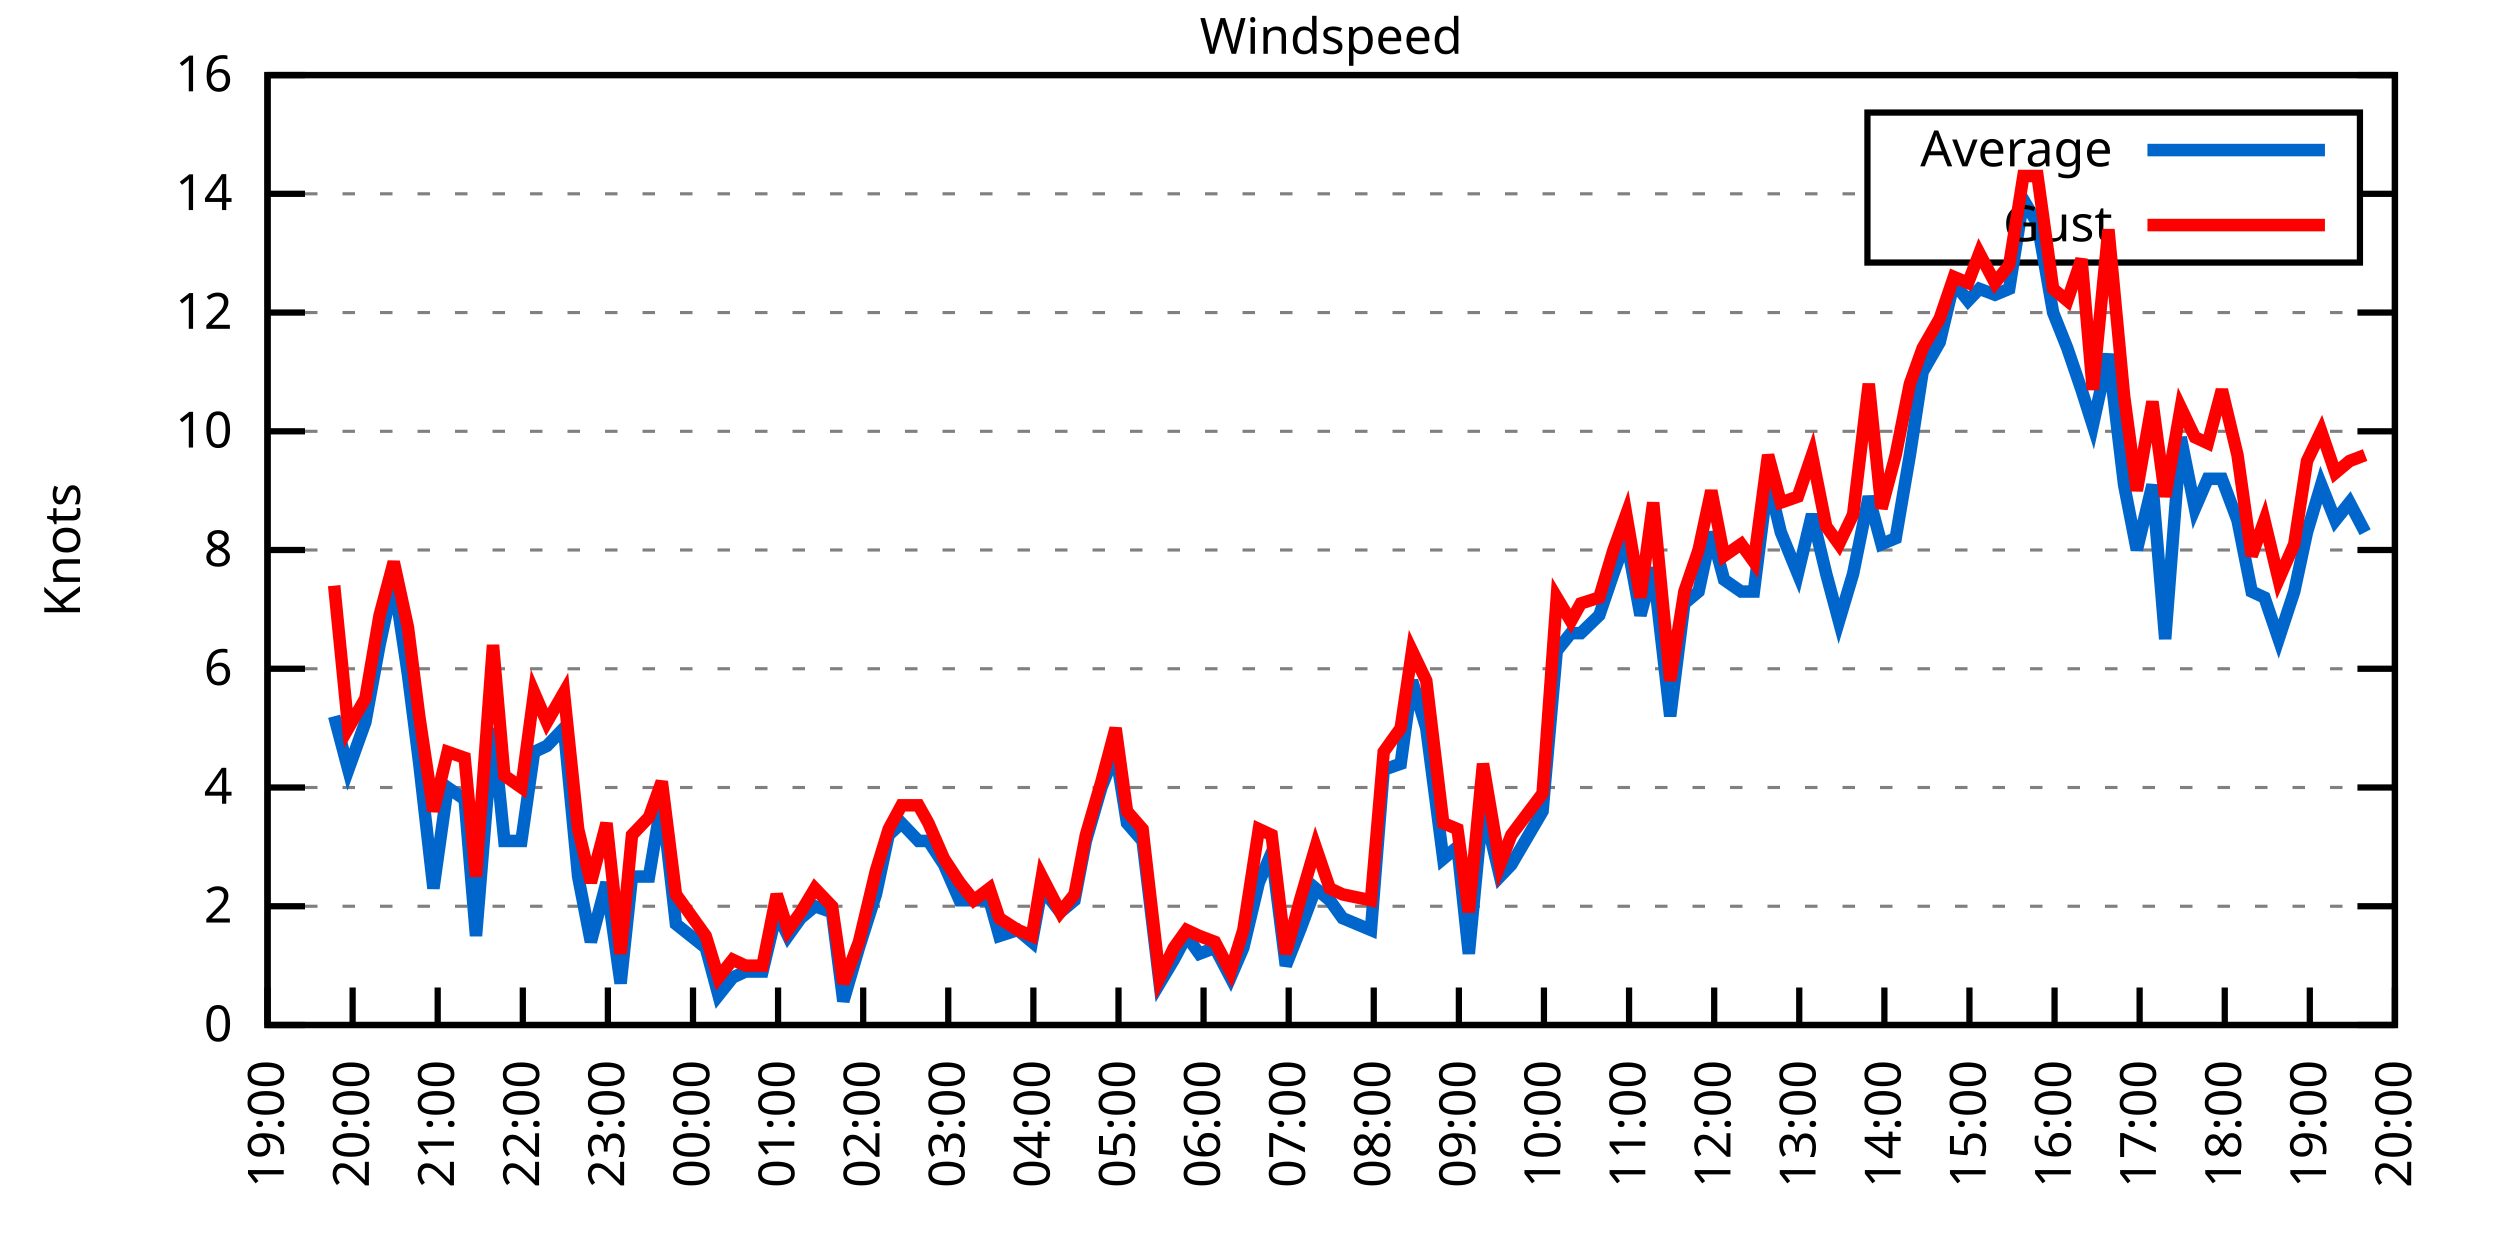
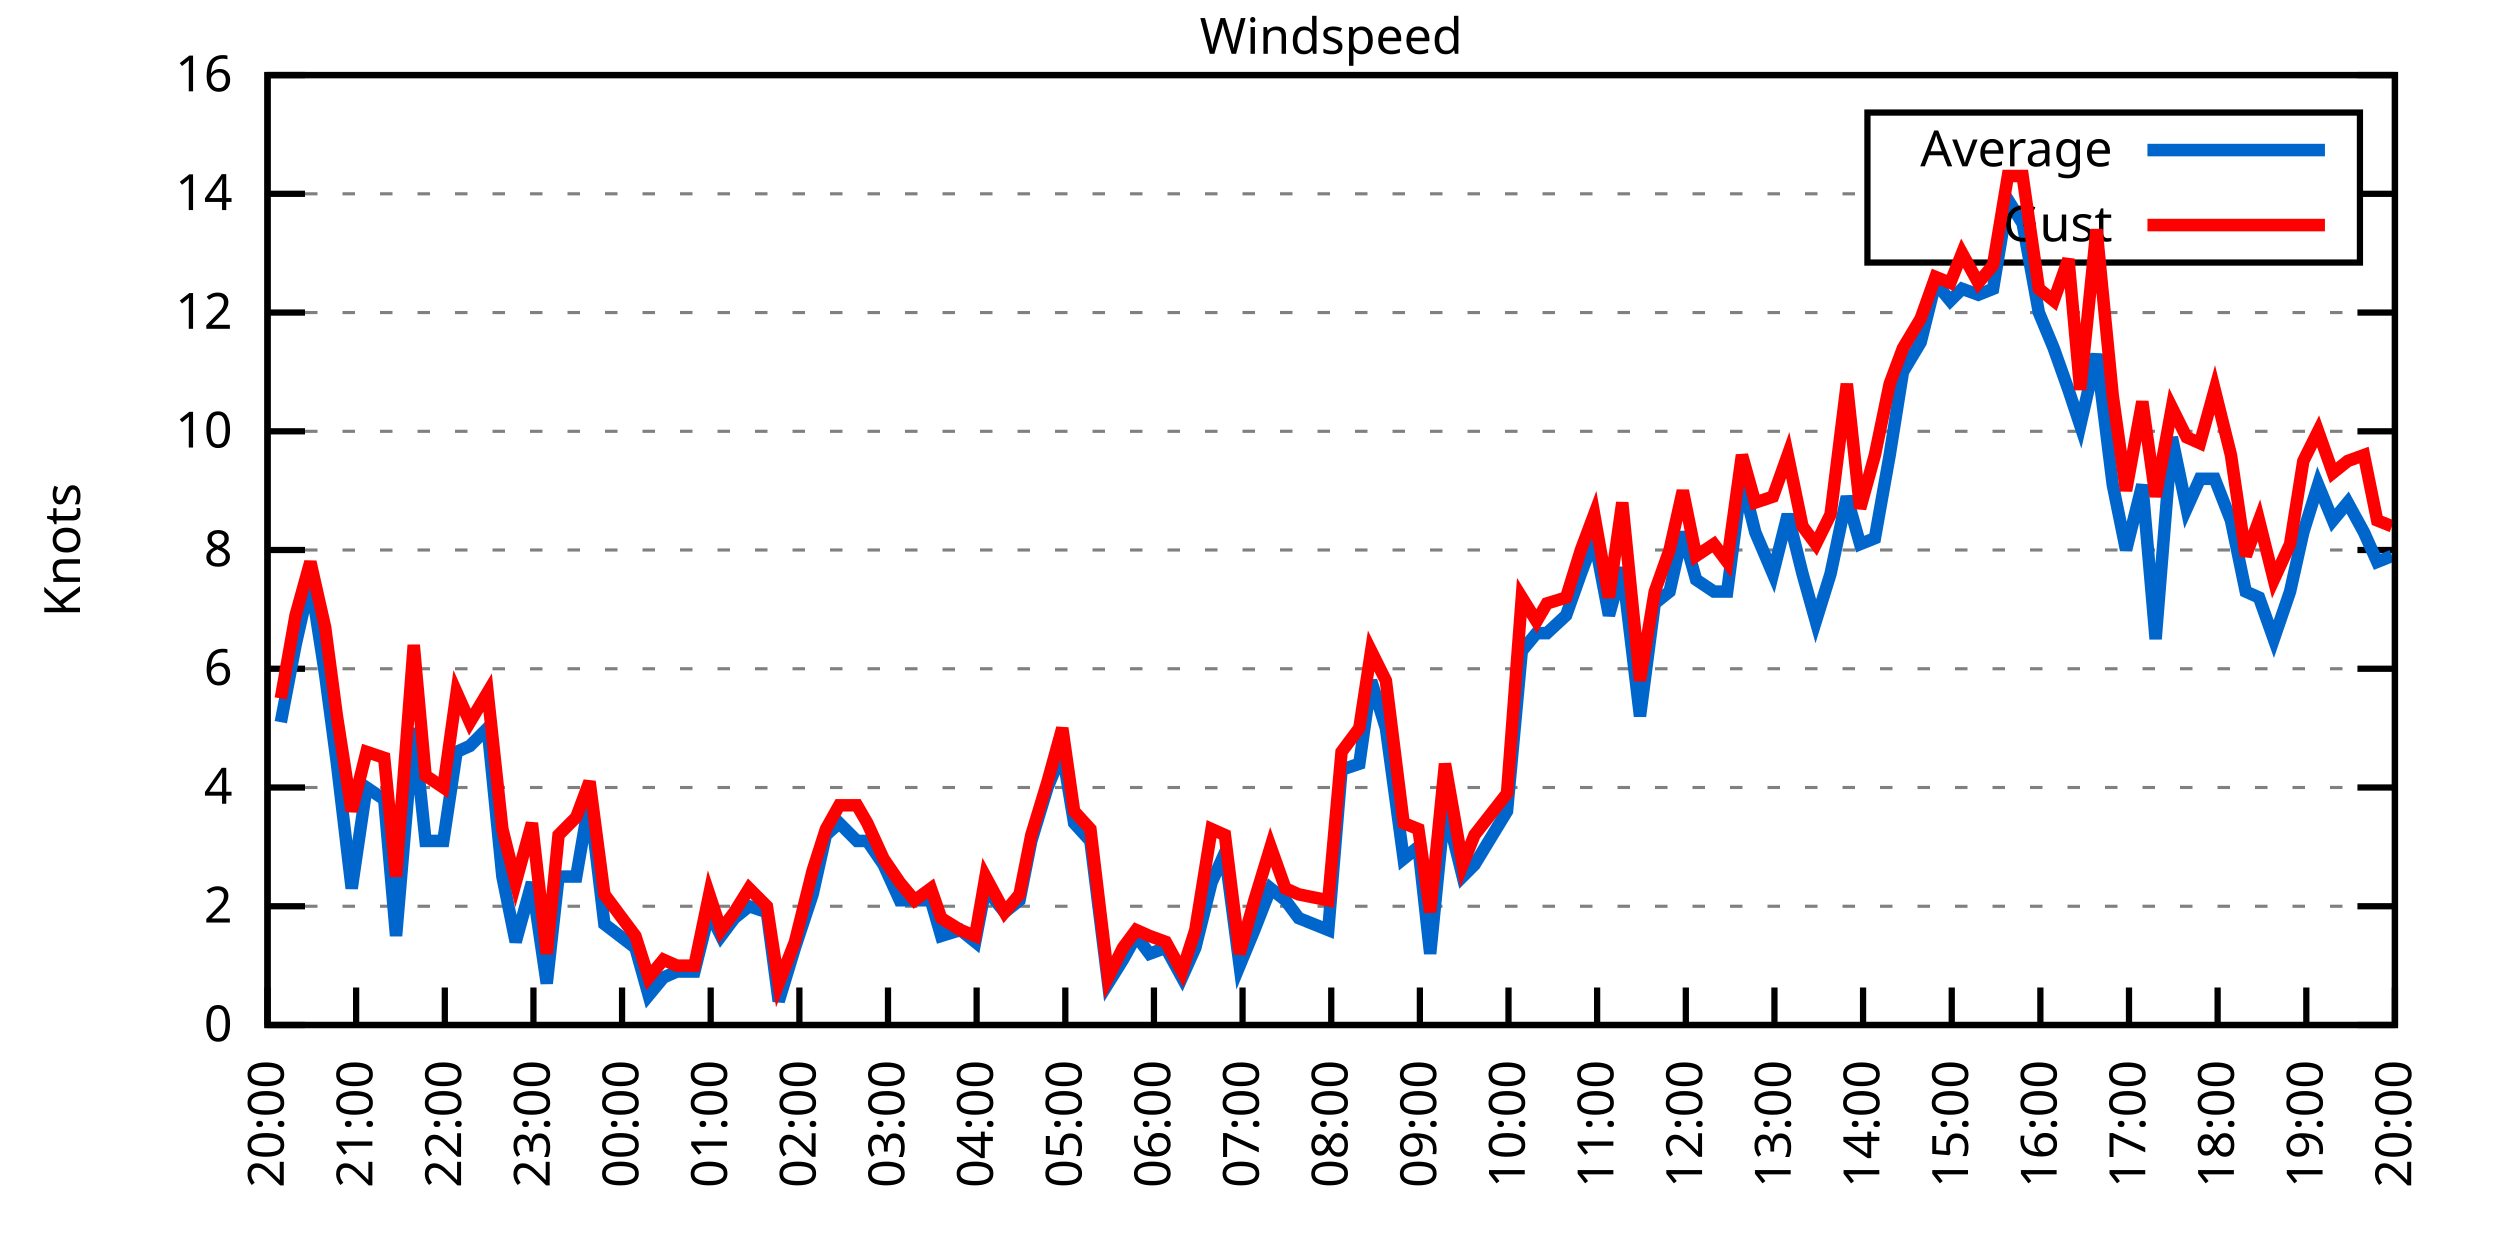
<svg xmlns="http://www.w3.org/2000/svg" xmlns:xlink="http://www.w3.org/1999/xlink" width="400" height="200" viewBox="0 0 400 200">
  <g id="gnuplot_canvas">
    <rect x="0" y="0" width="400" height="200" fill="none" />
    <defs>
      <circle id="gpDot" r="0.5" stroke-width="0.5" stroke="currentColor" />
      <path id="gpPt0" stroke-width="0.333" stroke="currentColor" d="M-1,0 h2 M0,-1 v2" />
      <path id="gpPt1" stroke-width="0.333" stroke="currentColor" d="M-1,-1 L1,1 M1,-1 L-1,1" />
      <path id="gpPt2" stroke-width="0.333" stroke="currentColor" d="M-1,0 L1,0 M0,-1 L0,1 M-1,-1 L1,1 M-1,1 L1,-1" />
      <rect id="gpPt3" stroke-width="0.333" stroke="currentColor" x="-1" y="-1" width="2" height="2" />
      <rect id="gpPt4" stroke-width="0.333" stroke="currentColor" fill="currentColor" x="-1" y="-1" width="2" height="2" />
      <circle id="gpPt5" stroke-width="0.333" stroke="currentColor" cx="0" cy="0" r="1" />
      <use xlink:href="#gpPt5" id="gpPt6" fill="currentColor" stroke="none" />
      <path id="gpPt7" stroke-width="0.333" stroke="currentColor" d="M0,-1.33 L-1.33,0.67 L1.33,0.67 z" />
      <use xlink:href="#gpPt7" id="gpPt8" fill="currentColor" stroke="none" />
      <use xlink:href="#gpPt7" id="gpPt9" stroke="currentColor" transform="rotate(180)" />
      <use xlink:href="#gpPt9" id="gpPt10" fill="currentColor" stroke="none" />
      <use xlink:href="#gpPt3" id="gpPt11" stroke="currentColor" transform="rotate(45)" />
      <use xlink:href="#gpPt11" id="gpPt12" fill="currentColor" stroke="none" />
      <path id="gpPt13" stroke-width="0.333" stroke="currentColor" d="M0,1.330 L1.265,0.411 L0.782,-1.067 L-0.782,-1.076 L-1.265,0.411 z" />
      <use xlink:href="#gpPt13" id="gpPt14" fill="currentColor" stroke="none" />
      <filter id="textbox" filterUnits="objectBoundingBox" x="0" y="0" height="1" width="1">
        <feFlood flood-color="white" flood-opacity="1" result="bgnd" />
        <feComposite in="SourceGraphic" in2="bgnd" operator="atop" />
      </filter>
      <filter id="greybox" filterUnits="objectBoundingBox" x="0" y="0" height="1" width="1">
        <feFlood flood-color="lightgrey" flood-opacity="1" result="grey" />
        <feComposite in="SourceGraphic" in2="grey" operator="atop" />
      </filter>
    </defs>
    <g fill="none" color="white" stroke="currentColor" stroke-width="1.00" stroke-linecap="butt" stroke-linejoin="miter">
</g>
    <g fill="none" color="black" stroke="currentColor" stroke-width="1.00" stroke-linecap="butt" stroke-linejoin="miter">
      <g stroke="none" shape-rendering="crispEdges">
        <polygon fill="rgb(255, 255, 255)" points="42.80,164.00 383.18,164.00 383.18,12.02 42.80,12.02 " />
      </g>
    </g>
    <g fill="none" color="black" stroke="currentColor" stroke-width="1.00" stroke-linecap="butt" stroke-linejoin="miter">
</g>
    <g fill="none" color="black" stroke="black" stroke-width="0.50" stroke-linecap="butt" stroke-linejoin="miter">
</g>
    <g fill="none" color="gray" stroke="currentColor" stroke-width="0.50" stroke-linecap="butt" stroke-linejoin="miter">
      <path stroke="gray" stroke-dasharray="2,4" class="gridline" d="M42.80,164.00 L383.19,164.00  " />
    </g>
    <g fill="none" color="gray" stroke="gray" stroke-width="1.00" stroke-linecap="butt" stroke-linejoin="miter">
</g>
    <g fill="none" color="black" stroke="currentColor" stroke-width="1.00" stroke-linecap="butt" stroke-linejoin="miter">
      <path stroke="black" d="M42.80,164.00 L48.80,164.00 M383.19,164.00 L377.19,164.00  " />
      <g transform="translate(37.20,166.60)" stroke="none" fill="black" font-family="Sans" font-size="8.00" text-anchor="end">
        <text>
          <tspan font-family="Sans"> 0</tspan>
        </text>
      </g>
    </g>
    <g fill="none" color="black" stroke="currentColor" stroke-width="1.00" stroke-linecap="butt" stroke-linejoin="miter">
</g>
    <g fill="none" color="black" stroke="black" stroke-width="0.50" stroke-linecap="butt" stroke-linejoin="miter">
</g>
    <g fill="none" color="gray" stroke="currentColor" stroke-width="0.50" stroke-linecap="butt" stroke-linejoin="miter">
      <path stroke="gray" stroke-dasharray="2,4" class="gridline" d="M42.80,145.00 L383.19,145.00  " />
    </g>
    <g fill="none" color="gray" stroke="gray" stroke-width="1.00" stroke-linecap="butt" stroke-linejoin="miter">
</g>
    <g fill="none" color="black" stroke="currentColor" stroke-width="1.00" stroke-linecap="butt" stroke-linejoin="miter">
      <path stroke="black" d="M42.80,145.00 L48.80,145.00 M383.19,145.00 L377.19,145.00  " />
      <g transform="translate(37.20,147.60)" stroke="none" fill="black" font-family="Sans" font-size="8.00" text-anchor="end">
        <text>
          <tspan font-family="Sans"> 2</tspan>
        </text>
      </g>
    </g>
    <g fill="none" color="black" stroke="currentColor" stroke-width="1.00" stroke-linecap="butt" stroke-linejoin="miter">
</g>
    <g fill="none" color="black" stroke="black" stroke-width="0.50" stroke-linecap="butt" stroke-linejoin="miter">
</g>
    <g fill="none" color="gray" stroke="currentColor" stroke-width="0.50" stroke-linecap="butt" stroke-linejoin="miter">
      <path stroke="gray" stroke-dasharray="2,4" class="gridline" d="M42.80,126.00 L383.19,126.00  " />
    </g>
    <g fill="none" color="gray" stroke="gray" stroke-width="1.00" stroke-linecap="butt" stroke-linejoin="miter">
</g>
    <g fill="none" color="black" stroke="currentColor" stroke-width="1.00" stroke-linecap="butt" stroke-linejoin="miter">
      <path stroke="black" d="M42.80,126.00 L48.80,126.00 M383.19,126.00 L377.19,126.00  " />
      <g transform="translate(37.20,128.60)" stroke="none" fill="black" font-family="Sans" font-size="8.00" text-anchor="end">
        <text>
          <tspan font-family="Sans"> 4</tspan>
        </text>
      </g>
    </g>
    <g fill="none" color="black" stroke="currentColor" stroke-width="1.00" stroke-linecap="butt" stroke-linejoin="miter">
</g>
    <g fill="none" color="black" stroke="black" stroke-width="0.50" stroke-linecap="butt" stroke-linejoin="miter">
</g>
    <g fill="none" color="gray" stroke="currentColor" stroke-width="0.50" stroke-linecap="butt" stroke-linejoin="miter">
      <path stroke="gray" stroke-dasharray="2,4" class="gridline" d="M42.80,107.00 L383.19,107.00  " />
    </g>
    <g fill="none" color="gray" stroke="gray" stroke-width="1.00" stroke-linecap="butt" stroke-linejoin="miter">
</g>
    <g fill="none" color="black" stroke="currentColor" stroke-width="1.00" stroke-linecap="butt" stroke-linejoin="miter">
      <path stroke="black" d="M42.80,107.00 L48.80,107.00 M383.19,107.00 L377.19,107.00  " />
      <g transform="translate(37.20,109.60)" stroke="none" fill="black" font-family="Sans" font-size="8.00" text-anchor="end">
        <text>
          <tspan font-family="Sans"> 6</tspan>
        </text>
      </g>
    </g>
    <g fill="none" color="black" stroke="currentColor" stroke-width="1.00" stroke-linecap="butt" stroke-linejoin="miter">
</g>
    <g fill="none" color="black" stroke="black" stroke-width="0.50" stroke-linecap="butt" stroke-linejoin="miter">
</g>
    <g fill="none" color="gray" stroke="currentColor" stroke-width="0.50" stroke-linecap="butt" stroke-linejoin="miter">
      <path stroke="gray" stroke-dasharray="2,4" class="gridline" d="M42.80,88.00 L383.19,88.00  " />
    </g>
    <g fill="none" color="gray" stroke="gray" stroke-width="1.00" stroke-linecap="butt" stroke-linejoin="miter">
</g>
    <g fill="none" color="black" stroke="currentColor" stroke-width="1.00" stroke-linecap="butt" stroke-linejoin="miter">
      <path stroke="black" d="M42.80,88.00 L48.80,88.00 M383.19,88.00 L377.19,88.00  " />
      <g transform="translate(37.20,90.60)" stroke="none" fill="black" font-family="Sans" font-size="8.00" text-anchor="end">
        <text>
          <tspan font-family="Sans"> 8</tspan>
        </text>
      </g>
    </g>
    <g fill="none" color="black" stroke="currentColor" stroke-width="1.00" stroke-linecap="butt" stroke-linejoin="miter">
</g>
    <g fill="none" color="black" stroke="black" stroke-width="0.50" stroke-linecap="butt" stroke-linejoin="miter">
</g>
    <g fill="none" color="gray" stroke="currentColor" stroke-width="0.50" stroke-linecap="butt" stroke-linejoin="miter">
      <path stroke="gray" stroke-dasharray="2,4" class="gridline" d="M42.80,69.01 L383.19,69.01  " />
    </g>
    <g fill="none" color="gray" stroke="gray" stroke-width="1.00" stroke-linecap="butt" stroke-linejoin="miter">
</g>
    <g fill="none" color="black" stroke="currentColor" stroke-width="1.00" stroke-linecap="butt" stroke-linejoin="miter">
      <path stroke="black" d="M42.80,69.01 L48.80,69.01 M383.19,69.01 L377.19,69.01  " />
      <g transform="translate(37.20,71.61)" stroke="none" fill="black" font-family="Sans" font-size="8.00" text-anchor="end">
        <text>
          <tspan font-family="Sans"> 10</tspan>
        </text>
      </g>
    </g>
    <g fill="none" color="black" stroke="currentColor" stroke-width="1.00" stroke-linecap="butt" stroke-linejoin="miter">
</g>
    <g fill="none" color="black" stroke="black" stroke-width="0.50" stroke-linecap="butt" stroke-linejoin="miter">
</g>
    <g fill="none" color="gray" stroke="currentColor" stroke-width="0.50" stroke-linecap="butt" stroke-linejoin="miter">
      <path stroke="gray" stroke-dasharray="2,4" class="gridline" d="M42.80,50.01 L383.19,50.01  " />
    </g>
    <g fill="none" color="gray" stroke="gray" stroke-width="1.00" stroke-linecap="butt" stroke-linejoin="miter">
</g>
    <g fill="none" color="black" stroke="currentColor" stroke-width="1.00" stroke-linecap="butt" stroke-linejoin="miter">
      <path stroke="black" d="M42.80,50.01 L48.80,50.01 M383.19,50.01 L377.19,50.01  " />
      <g transform="translate(37.20,52.61)" stroke="none" fill="black" font-family="Sans" font-size="8.00" text-anchor="end">
        <text>
          <tspan font-family="Sans"> 12</tspan>
        </text>
      </g>
    </g>
    <g fill="none" color="black" stroke="currentColor" stroke-width="1.00" stroke-linecap="butt" stroke-linejoin="miter">
</g>
    <g fill="none" color="black" stroke="black" stroke-width="0.50" stroke-linecap="butt" stroke-linejoin="miter">
</g>
    <g fill="none" color="gray" stroke="currentColor" stroke-width="0.50" stroke-linecap="butt" stroke-linejoin="miter">
      <path stroke="gray" stroke-dasharray="2,4" class="gridline" d="M42.80,31.01 L298.79,31.01 M377.59,31.01 L383.19,31.01  " />
    </g>
    <g fill="none" color="gray" stroke="gray" stroke-width="1.00" stroke-linecap="butt" stroke-linejoin="miter">
</g>
    <g fill="none" color="black" stroke="currentColor" stroke-width="1.00" stroke-linecap="butt" stroke-linejoin="miter">
      <path stroke="black" d="M42.80,31.01 L48.80,31.01 M383.19,31.01 L377.19,31.01  " />
      <g transform="translate(37.20,33.61)" stroke="none" fill="black" font-family="Sans" font-size="8.00" text-anchor="end">
        <text>
          <tspan font-family="Sans"> 14</tspan>
        </text>
      </g>
    </g>
    <g fill="none" color="black" stroke="currentColor" stroke-width="1.00" stroke-linecap="butt" stroke-linejoin="miter">
</g>
    <g fill="none" color="black" stroke="black" stroke-width="0.50" stroke-linecap="butt" stroke-linejoin="miter">
</g>
    <g fill="none" color="gray" stroke="currentColor" stroke-width="0.50" stroke-linecap="butt" stroke-linejoin="miter">
      <path stroke="gray" stroke-dasharray="2,4" class="gridline" d="M42.80,12.01 L383.19,12.01  " />
    </g>
    <g fill="none" color="gray" stroke="gray" stroke-width="1.00" stroke-linecap="butt" stroke-linejoin="miter">
</g>
    <g fill="none" color="black" stroke="currentColor" stroke-width="1.00" stroke-linecap="butt" stroke-linejoin="miter">
      <path stroke="black" d="M42.80,12.01 L48.80,12.01 M383.19,12.01 L377.19,12.01  " />
      <g transform="translate(37.20,14.61)" stroke="none" fill="black" font-family="Sans" font-size="8.00" text-anchor="end">
        <text>
          <tspan font-family="Sans"> 16</tspan>
        </text>
      </g>
    </g>
    <g fill="none" color="black" stroke="currentColor" stroke-width="1.00" stroke-linecap="butt" stroke-linejoin="miter">
      <path stroke="black" d="M42.80,164.00 L42.80,158.00  " />
      <g transform="translate(45.40,169.60) rotate(270.00)" stroke="none" fill="black" font-family="Sans" font-size="8.00" text-anchor="end">
        <text>
-           <tspan font-family="Sans">19:00</tspan>
-         </text>
-       </g>
-     </g>
-     <g fill="none" color="black" stroke="currentColor" stroke-width="1.00" stroke-linecap="butt" stroke-linejoin="miter">
-       <path stroke="black" d="M56.42,164.00 L56.42,158.00  " />
-       <g transform="translate(59.02,169.60) rotate(270.00)" stroke="none" fill="black" font-family="Sans" font-size="8.00" text-anchor="end">
-         <text>
          <tspan font-family="Sans">20:00</tspan>
        </text>
      </g>
    </g>
    <g fill="none" color="black" stroke="currentColor" stroke-width="1.00" stroke-linecap="butt" stroke-linejoin="miter">
-       <path stroke="black" d="M70.03,164.00 L70.03,158.00  " />
-       <g transform="translate(72.63,169.60) rotate(270.00)" stroke="none" fill="black" font-family="Sans" font-size="8.00" text-anchor="end">
+       <path stroke="black" d="M56.98,164.00 L56.98,158.00  " />
+       <g transform="translate(59.58,169.60) rotate(270.00)" stroke="none" fill="black" font-family="Sans" font-size="8.00" text-anchor="end">
        <text>
          <tspan font-family="Sans">21:00</tspan>
        </text>
      </g>
    </g>
    <g fill="none" color="black" stroke="currentColor" stroke-width="1.00" stroke-linecap="butt" stroke-linejoin="miter">
-       <path stroke="black" d="M83.65,164.00 L83.65,158.00  " />
-       <g transform="translate(86.25,169.60) rotate(270.00)" stroke="none" fill="black" font-family="Sans" font-size="8.00" text-anchor="end">
+       <path stroke="black" d="M71.17,164.00 L71.17,158.00  " />
+       <g transform="translate(73.77,169.60) rotate(270.00)" stroke="none" fill="black" font-family="Sans" font-size="8.00" text-anchor="end">
        <text>
          <tspan font-family="Sans">22:00</tspan>
        </text>
      </g>
    </g>
    <g fill="none" color="black" stroke="currentColor" stroke-width="1.00" stroke-linecap="butt" stroke-linejoin="miter">
-       <path stroke="black" d="M97.26,164.00 L97.26,158.00  " />
-       <g transform="translate(99.86,169.60) rotate(270.00)" stroke="none" fill="black" font-family="Sans" font-size="8.00" text-anchor="end">
+       <path stroke="black" d="M85.35,164.00 L85.35,158.00  " />
+       <g transform="translate(87.95,169.60) rotate(270.00)" stroke="none" fill="black" font-family="Sans" font-size="8.00" text-anchor="end">
        <text>
          <tspan font-family="Sans">23:00</tspan>
        </text>
      </g>
    </g>
    <g fill="none" color="black" stroke="currentColor" stroke-width="1.00" stroke-linecap="butt" stroke-linejoin="miter">
-       <path stroke="black" d="M110.88,164.00 L110.88,158.00  " />
-       <g transform="translate(113.48,169.60) rotate(270.00)" stroke="none" fill="black" font-family="Sans" font-size="8.00" text-anchor="end">
+       <path stroke="black" d="M99.53,164.00 L99.53,158.00  " />
+       <g transform="translate(102.13,169.60) rotate(270.00)" stroke="none" fill="black" font-family="Sans" font-size="8.00" text-anchor="end">
        <text>
          <tspan font-family="Sans">00:00</tspan>
        </text>
      </g>
    </g>
    <g fill="none" color="black" stroke="currentColor" stroke-width="1.00" stroke-linecap="butt" stroke-linejoin="miter">
-       <path stroke="black" d="M124.49,164.00 L124.49,158.00  " />
-       <g transform="translate(127.09,169.60) rotate(270.00)" stroke="none" fill="black" font-family="Sans" font-size="8.00" text-anchor="end">
+       <path stroke="black" d="M113.71,164.00 L113.71,158.00  " />
+       <g transform="translate(116.31,169.60) rotate(270.00)" stroke="none" fill="black" font-family="Sans" font-size="8.00" text-anchor="end">
        <text>
          <tspan font-family="Sans">01:00</tspan>
        </text>
      </g>
    </g>
    <g fill="none" color="black" stroke="currentColor" stroke-width="1.00" stroke-linecap="butt" stroke-linejoin="miter">
-       <path stroke="black" d="M138.11,164.00 L138.11,158.00  " />
-       <g transform="translate(140.71,169.60) rotate(270.00)" stroke="none" fill="black" font-family="Sans" font-size="8.00" text-anchor="end">
+       <path stroke="black" d="M127.90,164.00 L127.90,158.00  " />
+       <g transform="translate(130.50,169.60) rotate(270.00)" stroke="none" fill="black" font-family="Sans" font-size="8.00" text-anchor="end">
        <text>
          <tspan font-family="Sans">02:00</tspan>
        </text>
      </g>
    </g>
    <g fill="none" color="black" stroke="currentColor" stroke-width="1.00" stroke-linecap="butt" stroke-linejoin="miter">
-       <path stroke="black" d="M151.72,164.00 L151.72,158.00  " />
-       <g transform="translate(154.32,169.60) rotate(270.00)" stroke="none" fill="black" font-family="Sans" font-size="8.00" text-anchor="end">
+       <path stroke="black" d="M142.08,164.00 L142.08,158.00  " />
+       <g transform="translate(144.68,169.60) rotate(270.00)" stroke="none" fill="black" font-family="Sans" font-size="8.00" text-anchor="end">
        <text>
          <tspan font-family="Sans">03:00</tspan>
        </text>
      </g>
    </g>
    <g fill="none" color="black" stroke="currentColor" stroke-width="1.00" stroke-linecap="butt" stroke-linejoin="miter">
-       <path stroke="black" d="M165.34,164.00 L165.34,158.00  " />
-       <g transform="translate(167.94,169.60) rotate(270.00)" stroke="none" fill="black" font-family="Sans" font-size="8.00" text-anchor="end">
+       <path stroke="black" d="M156.26,164.00 L156.26,158.00  " />
+       <g transform="translate(158.86,169.60) rotate(270.00)" stroke="none" fill="black" font-family="Sans" font-size="8.00" text-anchor="end">
        <text>
          <tspan font-family="Sans">04:00</tspan>
        </text>
      </g>
    </g>
    <g fill="none" color="black" stroke="currentColor" stroke-width="1.00" stroke-linecap="butt" stroke-linejoin="miter">
-       <path stroke="black" d="M178.96,164.00 L178.96,158.00  " />
-       <g transform="translate(181.56,169.60) rotate(270.00)" stroke="none" fill="black" font-family="Sans" font-size="8.00" text-anchor="end">
+       <path stroke="black" d="M170.45,164.00 L170.45,158.00  " />
+       <g transform="translate(173.05,169.60) rotate(270.00)" stroke="none" fill="black" font-family="Sans" font-size="8.00" text-anchor="end">
        <text>
          <tspan font-family="Sans">05:00</tspan>
        </text>
      </g>
    </g>
    <g fill="none" color="black" stroke="currentColor" stroke-width="1.00" stroke-linecap="butt" stroke-linejoin="miter">
-       <path stroke="black" d="M192.57,164.00 L192.57,158.00  " />
-       <g transform="translate(195.17,169.60) rotate(270.00)" stroke="none" fill="black" font-family="Sans" font-size="8.00" text-anchor="end">
+       <path stroke="black" d="M184.63,164.00 L184.63,158.00  " />
+       <g transform="translate(187.23,169.60) rotate(270.00)" stroke="none" fill="black" font-family="Sans" font-size="8.00" text-anchor="end">
        <text>
          <tspan font-family="Sans">06:00</tspan>
        </text>
      </g>
    </g>
    <g fill="none" color="black" stroke="currentColor" stroke-width="1.00" stroke-linecap="butt" stroke-linejoin="miter">
-       <path stroke="black" d="M206.19,164.00 L206.19,158.00  " />
-       <g transform="translate(208.79,169.60) rotate(270.00)" stroke="none" fill="black" font-family="Sans" font-size="8.00" text-anchor="end">
+       <path stroke="black" d="M198.81,164.00 L198.81,158.00  " />
+       <g transform="translate(201.41,169.60) rotate(270.00)" stroke="none" fill="black" font-family="Sans" font-size="8.00" text-anchor="end">
        <text>
          <tspan font-family="Sans">07:00</tspan>
        </text>
      </g>
    </g>
    <g fill="none" color="black" stroke="currentColor" stroke-width="1.00" stroke-linecap="butt" stroke-linejoin="miter">
-       <path stroke="black" d="M219.80,164.00 L219.80,158.00  " />
-       <g transform="translate(222.40,169.60) rotate(270.00)" stroke="none" fill="black" font-family="Sans" font-size="8.00" text-anchor="end">
+       <path stroke="black" d="M213.00,164.00 L213.00,158.00  " />
+       <g transform="translate(215.60,169.60) rotate(270.00)" stroke="none" fill="black" font-family="Sans" font-size="8.00" text-anchor="end">
        <text>
          <tspan font-family="Sans">08:00</tspan>
        </text>
      </g>
    </g>
    <g fill="none" color="black" stroke="currentColor" stroke-width="1.00" stroke-linecap="butt" stroke-linejoin="miter">
-       <path stroke="black" d="M233.42,164.00 L233.42,158.00  " />
-       <g transform="translate(236.02,169.60) rotate(270.00)" stroke="none" fill="black" font-family="Sans" font-size="8.00" text-anchor="end">
+       <path stroke="black" d="M227.18,164.00 L227.18,158.00  " />
+       <g transform="translate(229.78,169.60) rotate(270.00)" stroke="none" fill="black" font-family="Sans" font-size="8.00" text-anchor="end">
        <text>
          <tspan font-family="Sans">09:00</tspan>
        </text>
      </g>
    </g>
    <g fill="none" color="black" stroke="currentColor" stroke-width="1.00" stroke-linecap="butt" stroke-linejoin="miter">
-       <path stroke="black" d="M247.03,164.00 L247.03,158.00  " />
-       <g transform="translate(249.63,169.60) rotate(270.00)" stroke="none" fill="black" font-family="Sans" font-size="8.00" text-anchor="end">
+       <path stroke="black" d="M241.36,164.00 L241.36,158.00  " />
+       <g transform="translate(243.96,169.60) rotate(270.00)" stroke="none" fill="black" font-family="Sans" font-size="8.00" text-anchor="end">
        <text>
          <tspan font-family="Sans">10:00</tspan>
        </text>
      </g>
    </g>
    <g fill="none" color="black" stroke="currentColor" stroke-width="1.00" stroke-linecap="butt" stroke-linejoin="miter">
-       <path stroke="black" d="M260.65,164.00 L260.65,158.00  " />
-       <g transform="translate(263.25,169.60) rotate(270.00)" stroke="none" fill="black" font-family="Sans" font-size="8.00" text-anchor="end">
+       <path stroke="black" d="M255.54,164.00 L255.54,158.00  " />
+       <g transform="translate(258.14,169.60) rotate(270.00)" stroke="none" fill="black" font-family="Sans" font-size="8.00" text-anchor="end">
        <text>
          <tspan font-family="Sans">11:00</tspan>
        </text>
      </g>
    </g>
    <g fill="none" color="black" stroke="currentColor" stroke-width="1.00" stroke-linecap="butt" stroke-linejoin="miter">
-       <path stroke="black" d="M274.27,164.00 L274.27,158.00  " />
-       <g transform="translate(276.87,169.60) rotate(270.00)" stroke="none" fill="black" font-family="Sans" font-size="8.00" text-anchor="end">
+       <path stroke="black" d="M269.73,164.00 L269.73,158.00  " />
+       <g transform="translate(272.33,169.60) rotate(270.00)" stroke="none" fill="black" font-family="Sans" font-size="8.00" text-anchor="end">
        <text>
          <tspan font-family="Sans">12:00</tspan>
        </text>
      </g>
    </g>
    <g fill="none" color="black" stroke="currentColor" stroke-width="1.00" stroke-linecap="butt" stroke-linejoin="miter">
-       <path stroke="black" d="M287.88,164.00 L287.88,158.00  " />
-       <g transform="translate(290.48,169.60) rotate(270.00)" stroke="none" fill="black" font-family="Sans" font-size="8.00" text-anchor="end">
+       <path stroke="black" d="M283.91,164.00 L283.91,158.00  " />
+       <g transform="translate(286.51,169.60) rotate(270.00)" stroke="none" fill="black" font-family="Sans" font-size="8.00" text-anchor="end">
        <text>
          <tspan font-family="Sans">13:00</tspan>
        </text>
      </g>
    </g>
    <g fill="none" color="black" stroke="currentColor" stroke-width="1.00" stroke-linecap="butt" stroke-linejoin="miter">
-       <path stroke="black" d="M301.50,164.00 L301.50,158.00  " />
-       <g transform="translate(304.10,169.60) rotate(270.00)" stroke="none" fill="black" font-family="Sans" font-size="8.00" text-anchor="end">
+       <path stroke="black" d="M298.09,164.00 L298.09,158.00  " />
+       <g transform="translate(300.69,169.60) rotate(270.00)" stroke="none" fill="black" font-family="Sans" font-size="8.00" text-anchor="end">
        <text>
          <tspan font-family="Sans">14:00</tspan>
        </text>
      </g>
    </g>
    <g fill="none" color="black" stroke="currentColor" stroke-width="1.00" stroke-linecap="butt" stroke-linejoin="miter">
-       <path stroke="black" d="M315.11,164.00 L315.11,158.00  " />
-       <g transform="translate(317.71,169.60) rotate(270.00)" stroke="none" fill="black" font-family="Sans" font-size="8.00" text-anchor="end">
+       <path stroke="black" d="M312.28,164.00 L312.28,158.00  " />
+       <g transform="translate(314.88,169.60) rotate(270.00)" stroke="none" fill="black" font-family="Sans" font-size="8.00" text-anchor="end">
        <text>
          <tspan font-family="Sans">15:00</tspan>
        </text>
      </g>
    </g>
    <g fill="none" color="black" stroke="currentColor" stroke-width="1.00" stroke-linecap="butt" stroke-linejoin="miter">
-       <path stroke="black" d="M328.73,164.00 L328.73,158.00  " />
-       <g transform="translate(331.33,169.60) rotate(270.00)" stroke="none" fill="black" font-family="Sans" font-size="8.00" text-anchor="end">
+       <path stroke="black" d="M326.46,164.00 L326.46,158.00  " />
+       <g transform="translate(329.06,169.60) rotate(270.00)" stroke="none" fill="black" font-family="Sans" font-size="8.00" text-anchor="end">
        <text>
          <tspan font-family="Sans">16:00</tspan>
        </text>
      </g>
    </g>
    <g fill="none" color="black" stroke="currentColor" stroke-width="1.00" stroke-linecap="butt" stroke-linejoin="miter">
-       <path stroke="black" d="M342.34,164.00 L342.34,158.00  " />
-       <g transform="translate(344.94,169.60) rotate(270.00)" stroke="none" fill="black" font-family="Sans" font-size="8.00" text-anchor="end">
+       <path stroke="black" d="M340.64,164.00 L340.64,158.00  " />
+       <g transform="translate(343.24,169.60) rotate(270.00)" stroke="none" fill="black" font-family="Sans" font-size="8.00" text-anchor="end">
        <text>
          <tspan font-family="Sans">17:00</tspan>
        </text>
      </g>
    </g>
    <g fill="none" color="black" stroke="currentColor" stroke-width="1.00" stroke-linecap="butt" stroke-linejoin="miter">
-       <path stroke="black" d="M355.96,164.00 L355.96,158.00  " />
-       <g transform="translate(358.56,169.60) rotate(270.00)" stroke="none" fill="black" font-family="Sans" font-size="8.00" text-anchor="end">
+       <path stroke="black" d="M354.82,164.00 L354.82,158.00  " />
+       <g transform="translate(357.42,169.60) rotate(270.00)" stroke="none" fill="black" font-family="Sans" font-size="8.00" text-anchor="end">
        <text>
          <tspan font-family="Sans">18:00</tspan>
        </text>
      </g>
    </g>
    <g fill="none" color="black" stroke="currentColor" stroke-width="1.00" stroke-linecap="butt" stroke-linejoin="miter">
-       <path stroke="black" d="M369.57,164.00 L369.57,158.00  " />
-       <g transform="translate(372.17,169.60) rotate(270.00)" stroke="none" fill="black" font-family="Sans" font-size="8.00" text-anchor="end">
+       <path stroke="black" d="M369.01,164.00 L369.01,158.00  " />
+       <g transform="translate(371.61,169.60) rotate(270.00)" stroke="none" fill="black" font-family="Sans" font-size="8.00" text-anchor="end">
        <text>
          <tspan font-family="Sans">19:00</tspan>
        </text>
      </g>
    </g>
    <g fill="none" color="black" stroke="currentColor" stroke-width="1.00" stroke-linecap="butt" stroke-linejoin="miter">
      <path stroke="black" d="M383.19,164.00 L383.19,158.00  " />
      <g transform="translate(385.79,169.60) rotate(270.00)" stroke="none" fill="black" font-family="Sans" font-size="8.00" text-anchor="end">
        <text>
          <tspan font-family="Sans">20:00</tspan>
        </text>
      </g>
    </g>
    <g fill="none" color="black" stroke="currentColor" stroke-width="1.00" stroke-linecap="butt" stroke-linejoin="miter">
</g>
    <g fill="none" color="black" stroke="currentColor" stroke-width="1.00" stroke-linecap="butt" stroke-linejoin="miter">
      <path stroke="black" d="M42.80,12.01 L42.80,164.00 L383.19,164.00 L383.19,12.01 L42.80,12.01 Z  " />
    </g>
    <g fill="none" color="black" stroke="currentColor" stroke-width="1.00" stroke-linecap="butt" stroke-linejoin="miter">
</g>
    <g fill="none" color="black" stroke="currentColor" stroke-width="1.00" stroke-linecap="butt" stroke-linejoin="miter">
      <path stroke="black" d="M298.79,42.01 L298.79,18.01 L377.59,18.01 L377.59,42.01 L298.79,42.01 Z  " />
    </g>
    <g id="Windspeed_plot_1">
      <g fill="none" color="white" stroke="black" stroke-width="2.00" stroke-linecap="butt" stroke-linejoin="miter">
</g>
      <g fill="none" color="black" stroke="currentColor" stroke-width="2.00" stroke-linecap="butt" stroke-linejoin="miter">
        <g transform="translate(337.99,26.61)" stroke="none" fill="black" font-family="Sans" font-size="8.00" text-anchor="end">
          <text>
            <tspan font-family="Sans">Average</tspan>
          </text>
        </g>
      </g>
      <g fill="none" color="black" stroke="currentColor" stroke-width="2.00" stroke-linecap="butt" stroke-linejoin="miter">
-         <path stroke="rgb(  0, 102, 204)" d="M343.59,24.01 L371.99,24.01 M53.47,114.60 L55.73,123.15 L58.46,115.55 L60.73,103.20 L63.00,92.75 L65.27,107.95   L67.08,122.20 L69.35,142.15 L71.62,126.00 L74.34,127.90 L76.16,149.75 L78.88,116.50 L80.70,134.55 L83.42,134.55   L85.46,120.30 L87.50,119.35 L90.23,116.50 L92.50,140.25 L94.54,150.70 L97.04,141.20 L99.30,157.35 L101.12,140.25   L103.84,140.25 L105.89,127.90 L108.15,147.85 L112.92,151.65 L114.96,159.25 L117.23,156.40 L119.27,155.45 L122.00,155.45   L124.27,145.95 L126.08,149.75 L128.12,146.90 L130.39,145.00 L133.12,145.95 L134.93,160.20 L137.43,151.65 L140.15,143.10   L142.19,133.60 L144.24,131.70 L146.96,134.55 L148.55,134.55 L151.04,138.35 L153.54,144.05 L155.81,144.05 L158.31,144.05   L159.89,149.75 L162.84,148.80 L165.11,150.70 L166.70,142.15 L169.65,145.95 L171.92,144.05 L173.74,134.55 L176.23,126.00   L178.50,120.30 L180.32,131.70 L182.81,134.55 L185.54,157.35 L187.81,153.55 L189.85,149.75 L191.89,152.60 L194.39,151.65   L196.88,156.40 L198.93,151.65 L201.42,141.20 L203.46,136.45 L205.73,154.50 L208.00,148.80 L210.50,142.15 L212.77,144.05   L214.81,146.90 L219.35,148.80 L221.39,123.15 L224.11,122.20 L225.93,108.90 L228.20,116.50 L230.92,137.40 L233.19,135.50   L235.01,152.60 L237.28,128.85 L240.00,140.25 L241.81,138.35 L246.81,129.80 L249.08,104.15 L251.35,101.30 L252.93,101.30   L255.88,98.45 L258.15,91.80 L260.20,86.11 L262.47,98.45 L264.51,90.85 L267.23,114.60 L269.50,96.55 L271.77,94.65   L273.81,85.16 L275.85,92.75 L278.58,94.65 L280.62,94.65 L282.89,76.61 L284.93,85.16 L287.65,91.80 L289.92,82.31   L292.19,91.80 L294.23,99.40 L296.50,91.80 L299.00,79.46 L301.04,87.06 L303.31,86.11 L305.58,72.81 L307.62,59.51   L310.35,54.76 L312.62,45.26 L314.89,48.11 L316.70,46.21 L319.20,47.16 L321.47,46.21 L323.74,31.96 L326.00,35.76   L328.50,50.01 L330.77,55.71 L333.04,62.36 L334.85,68.06 L337.35,56.66 L339.85,77.56 L341.89,88.00 L344.39,77.56   L346.43,102.25 L348.92,69.96 L351.19,81.36 L353.24,76.61 L355.50,76.61 L358.00,83.26 L360.27,94.65 L362.31,95.60   L364.58,102.25 L367.08,94.65 L369.12,85.16 L371.39,77.56 L373.66,83.26 L375.93,80.41 L378.42,85.16  " />
+         <path stroke="rgb(  0, 102, 204)" d="M343.59,24.01 L371.99,24.01 M44.93,115.55 L47.29,103.20 L49.66,92.75 L52.02,107.95 L53.91,122.20 L56.27,142.15   L58.64,126.00 L61.47,127.90 L63.37,149.75 L66.20,116.50 L68.09,134.55 L70.93,134.55 L73.06,120.30 L75.18,119.35   L78.02,116.50 L80.38,140.25 L82.51,150.70 L85.11,141.20 L87.48,157.35 L89.37,140.25 L92.20,140.25 L94.33,127.90   L96.70,147.85 L101.66,151.65 L103.79,159.25 L106.15,156.40 L108.28,155.45 L111.11,155.45 L113.48,145.95 L115.37,149.75   L117.50,146.90 L119.86,145.00 L122.70,145.95 L124.59,160.20 L127.19,151.65 L130.02,143.10 L132.15,133.60 L134.28,131.70   L137.12,134.55 L138.77,134.55 L141.37,138.35 L143.97,144.05 L146.34,144.05 L148.94,144.05 L150.59,149.75 L153.66,148.80   L156.03,150.70 L157.68,142.15 L160.75,145.95 L163.12,144.05 L165.01,134.55 L167.61,126.00 L169.97,120.30 L171.86,131.70   L174.46,134.55 L177.30,157.35 L179.67,153.55 L181.79,149.75 L183.92,152.60 L186.52,151.65 L189.12,156.40 L191.25,151.65   L193.85,141.20 L195.98,136.45 L198.34,154.50 L200.70,148.80 L203.30,142.15 L205.67,144.05 L207.79,146.90 L212.52,148.80   L214.65,123.15 L217.49,122.20 L219.38,108.90 L221.74,116.50 L224.58,137.40 L226.94,135.50 L228.83,152.60 L231.20,128.85   L234.03,140.25 L235.92,138.35 L241.12,129.80 L243.49,104.15 L245.85,101.30 L247.51,101.30 L250.58,98.45 L252.94,91.80   L255.07,86.11 L257.43,98.45 L259.56,90.85 L262.40,114.60 L264.76,96.55 L267.13,94.65 L269.25,85.16 L271.38,92.75   L274.22,94.65 L276.35,94.65 L278.71,76.61 L280.84,85.16 L283.67,91.80 L286.04,82.31 L288.40,91.80 L290.53,99.40   L292.89,91.80 L295.49,79.46 L297.62,87.06 L299.98,86.11 L302.35,72.81 L304.47,59.51 L307.31,54.76 L309.68,45.26   L312.04,48.11 L313.93,46.21 L316.53,47.16 L318.89,46.21 L321.26,31.96 L323.62,35.76 L326.22,50.01 L328.59,55.71   L330.95,62.36 L332.84,68.06 L335.44,56.66 L338.04,77.56 L340.17,88.00 L342.77,77.56 L344.90,102.25 L347.50,69.96   L349.86,81.36 L351.99,76.61 L354.35,76.61 L356.95,83.26 L359.32,94.65 L361.44,95.60 L363.81,102.25 L366.41,94.65   L368.53,85.16 L370.90,77.56 L373.26,83.26 L375.63,80.41 L378.23,85.16 L380.35,89.90 L382.72,88.95  " />
      </g>
    </g>
    <g id="Windspeed_plot_2">
      <g fill="none" color="black" stroke="currentColor" stroke-width="2.00" stroke-linecap="butt" stroke-linejoin="miter">
        <g transform="translate(337.99,38.61)" stroke="none" fill="black" font-family="Sans" font-size="8.00" text-anchor="end">
          <text>
            <tspan font-family="Sans">Gust</tspan>
          </text>
        </g>
      </g>
      <g fill="none" color="black" stroke="currentColor" stroke-width="2.00" stroke-linecap="butt" stroke-linejoin="miter">
-         <path stroke="rgb(255,   0,   0)" d="M343.59,36.01 L371.99,36.01 M53.47,93.70 L55.73,116.50 L58.46,111.75 L60.73,98.45 L63.00,89.90 L65.27,100.35   L67.08,114.60 L69.35,129.80 L71.62,120.30 L74.34,121.25 L76.16,140.25 L78.88,103.20 L80.70,124.10 L83.42,126.00   L85.46,110.80 L87.50,115.55 L90.23,110.80 L92.50,132.65 L94.54,141.20 L97.04,131.70 L99.30,152.60 L101.12,133.60   L103.84,130.75 L105.89,125.05 L108.15,143.10 L112.92,149.75 L114.96,156.40 L117.23,153.55 L119.27,154.50 L122.00,154.50   L124.27,143.10 L126.08,148.80 L128.12,145.95 L130.39,142.15 L133.12,145.00 L134.93,157.35 L137.43,150.70 L140.15,139.30   L142.19,132.65 L144.24,128.85 L146.96,128.85 L148.55,131.70 L151.04,137.40 L153.54,141.20 L155.81,144.05 L158.31,142.15   L159.89,146.90 L162.84,148.80 L165.11,149.75 L166.70,140.25 L169.65,145.95 L171.92,143.10 L173.74,133.60 L176.23,125.05   L178.50,116.50 L180.32,129.80 L182.81,132.65 L185.54,156.40 L187.81,151.65 L189.85,148.80 L191.89,149.75 L194.39,150.70   L196.88,155.45 L198.93,148.80 L201.42,132.65 L203.46,133.60 L205.73,152.60 L208.00,144.05 L210.50,135.50 L212.77,142.15   L214.81,143.10 L219.35,144.05 L221.39,120.30 L224.11,116.50 L225.93,104.15 L228.20,108.90 L230.92,131.70 L233.19,132.65   L235.01,145.95 L237.28,122.20 L240.00,138.35 L241.81,133.60 L246.81,126.95 L249.08,95.60 L251.35,99.40 L252.93,96.55   L255.88,95.60 L258.15,88.00 L260.20,82.31 L262.47,95.60 L264.51,80.41 L267.23,108.90 L269.50,94.65 L271.77,88.00   L273.81,78.51 L275.85,88.95 L278.58,87.06 L280.62,89.90 L282.89,72.81 L284.93,80.41 L287.65,79.46 L289.92,72.81   L292.19,84.21 L294.23,87.06 L296.50,82.31 L299.00,61.41 L301.04,81.36 L303.31,72.81 L305.58,61.41 L307.62,55.71   L310.35,50.96 L312.62,44.31 L314.89,45.26 L316.70,40.51 L319.20,45.26 L321.47,42.41 L323.74,28.16 L326.00,28.16   L328.50,46.21 L330.77,48.11 L333.04,41.46 L334.85,62.36 L337.35,36.71 L339.85,63.31 L341.89,78.51 L344.39,64.26   L346.43,79.46 L348.92,65.21 L351.19,69.96 L353.24,70.91 L355.50,62.36 L358.00,72.81 L360.27,88.95 L362.31,83.26   L364.58,92.75 L367.08,87.06 L369.12,73.76 L371.39,69.01 L373.66,75.66 L375.93,73.76 L378.42,72.81  " />
+         <path stroke="rgb(255,   0,   0)" d="M343.59,36.01 L371.99,36.01 M44.93,111.75 L47.29,98.45 L49.66,89.90 L52.02,100.35 L53.91,114.60 L56.27,129.80   L58.64,120.30 L61.47,121.25 L63.37,140.25 L66.20,103.20 L68.09,124.10 L70.93,126.00 L73.06,110.80 L75.18,115.55   L78.02,110.80 L80.38,132.65 L82.51,141.20 L85.11,131.70 L87.48,152.60 L89.37,133.60 L92.20,130.75 L94.33,125.05   L96.70,143.10 L101.66,149.75 L103.79,156.40 L106.15,153.55 L108.28,154.50 L111.11,154.50 L113.48,143.10 L115.37,148.80   L117.50,145.95 L119.86,142.15 L122.70,145.00 L124.59,157.35 L127.19,150.70 L130.02,139.30 L132.15,132.65 L134.28,128.85   L137.12,128.85 L138.77,131.70 L141.37,137.40 L143.97,141.20 L146.34,144.05 L148.94,142.15 L150.59,146.90 L153.66,148.80   L156.03,149.75 L157.68,140.25 L160.75,145.95 L163.12,143.10 L165.01,133.60 L167.61,125.05 L169.97,116.50 L171.86,129.80   L174.46,132.65 L177.30,156.40 L179.67,151.65 L181.79,148.80 L183.92,149.75 L186.52,150.70 L189.12,155.45 L191.25,148.80   L193.85,132.65 L195.98,133.60 L198.34,152.60 L200.70,144.05 L203.30,135.50 L205.67,142.15 L207.79,143.10 L212.52,144.05   L214.65,120.30 L217.49,116.50 L219.38,104.15 L221.74,108.90 L224.58,131.70 L226.94,132.65 L228.83,145.95 L231.20,122.20   L234.03,138.35 L235.92,133.60 L241.12,126.95 L243.49,95.60 L245.85,99.40 L247.51,96.55 L250.58,95.60 L252.94,88.00   L255.07,82.31 L257.43,95.60 L259.56,80.41 L262.40,108.90 L264.76,94.65 L267.13,88.00 L269.25,78.51 L271.38,88.95   L274.22,87.06 L276.35,89.90 L278.71,72.81 L280.84,80.41 L283.67,79.46 L286.04,72.81 L288.40,84.21 L290.53,87.06   L292.89,82.31 L295.49,61.41 L297.62,81.36 L299.98,72.81 L302.35,61.41 L304.47,55.71 L307.31,50.96 L309.68,44.31   L312.04,45.26 L313.93,40.51 L316.53,45.26 L318.89,42.41 L321.26,28.16 L323.62,28.16 L326.22,46.21 L328.59,48.11   L330.95,41.46 L332.84,62.36 L335.44,36.71 L338.04,63.31 L340.17,78.51 L342.77,64.26 L344.90,79.46 L347.50,65.21   L349.86,69.96 L351.99,70.91 L354.35,62.36 L356.95,72.81 L359.32,88.95 L361.44,83.26 L363.81,92.75 L366.41,87.06   L368.53,73.76 L370.90,69.01 L373.26,75.66 L375.63,73.76 L378.23,72.81 L380.35,83.26 L382.72,84.21  " />
      </g>
    </g>
    <g fill="none" color="black" stroke="currentColor" stroke-width="2.00" stroke-linecap="butt" stroke-linejoin="miter">
</g>
    <g fill="none" color="black" stroke="black" stroke-width="1.00" stroke-linecap="butt" stroke-linejoin="miter">
</g>
    <g fill="none" color="black" stroke="currentColor" stroke-width="1.00" stroke-linecap="butt" stroke-linejoin="miter">
      <path stroke="black" d="M42.80,12.01 L42.80,164.00 L383.19,164.00 L383.19,12.01 L42.80,12.01 Z  " />
      <g transform="translate(12.80,88.01) rotate(270.00)" stroke="none" fill="black" font-family="Sans" font-size="8.00" text-anchor="middle">
        <text>
          <tspan font-family="Sans">Knots</tspan>
        </text>
      </g>
    </g>
    <g fill="none" color="black" stroke="currentColor" stroke-width="1.00" stroke-linecap="butt" stroke-linejoin="miter">
</g>
    <g fill="none" color="black" stroke="currentColor" stroke-width="1.00" stroke-linecap="butt" stroke-linejoin="miter">
      <g transform="translate(212.99,8.61)" stroke="none" fill="black" font-family="Sans" font-size="8.00" text-anchor="middle">
        <text>
          <tspan font-family="Sans">Windspeed</tspan>
        </text>
      </g>
    </g>
    <g fill="none" color="black" stroke="currentColor" stroke-width="1.00" stroke-linecap="butt" stroke-linejoin="miter">
</g>
  </g>
</svg>
